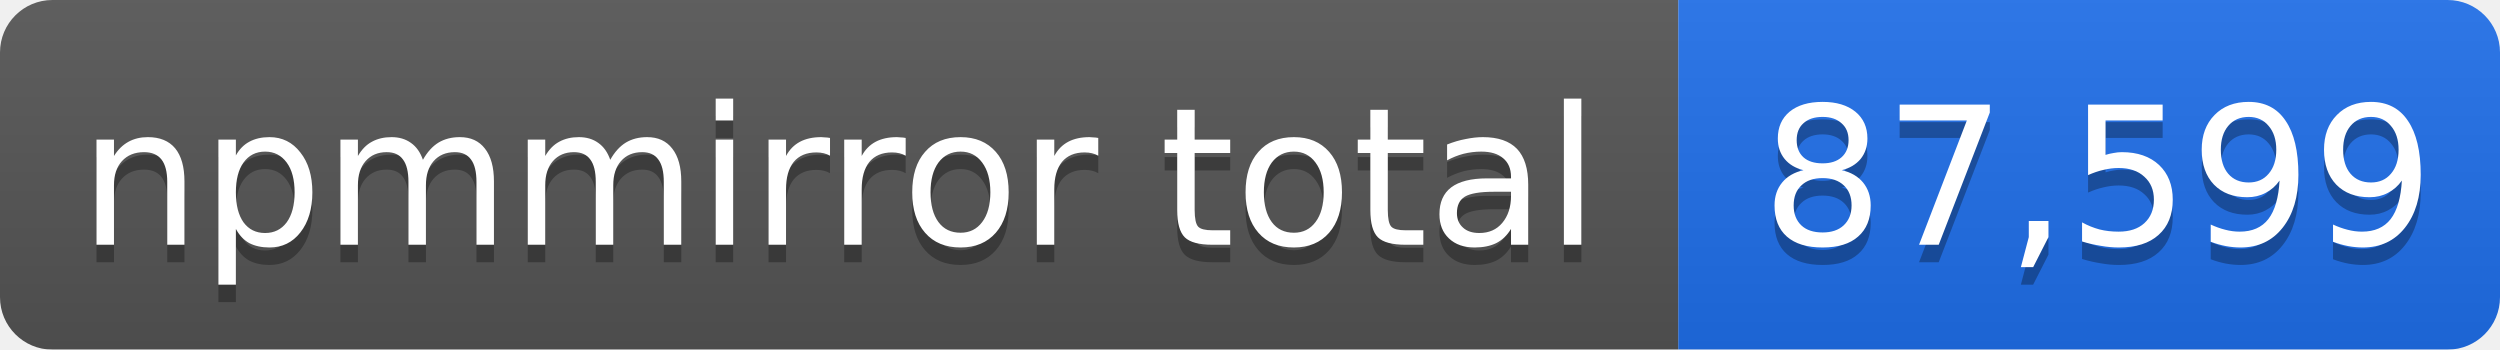
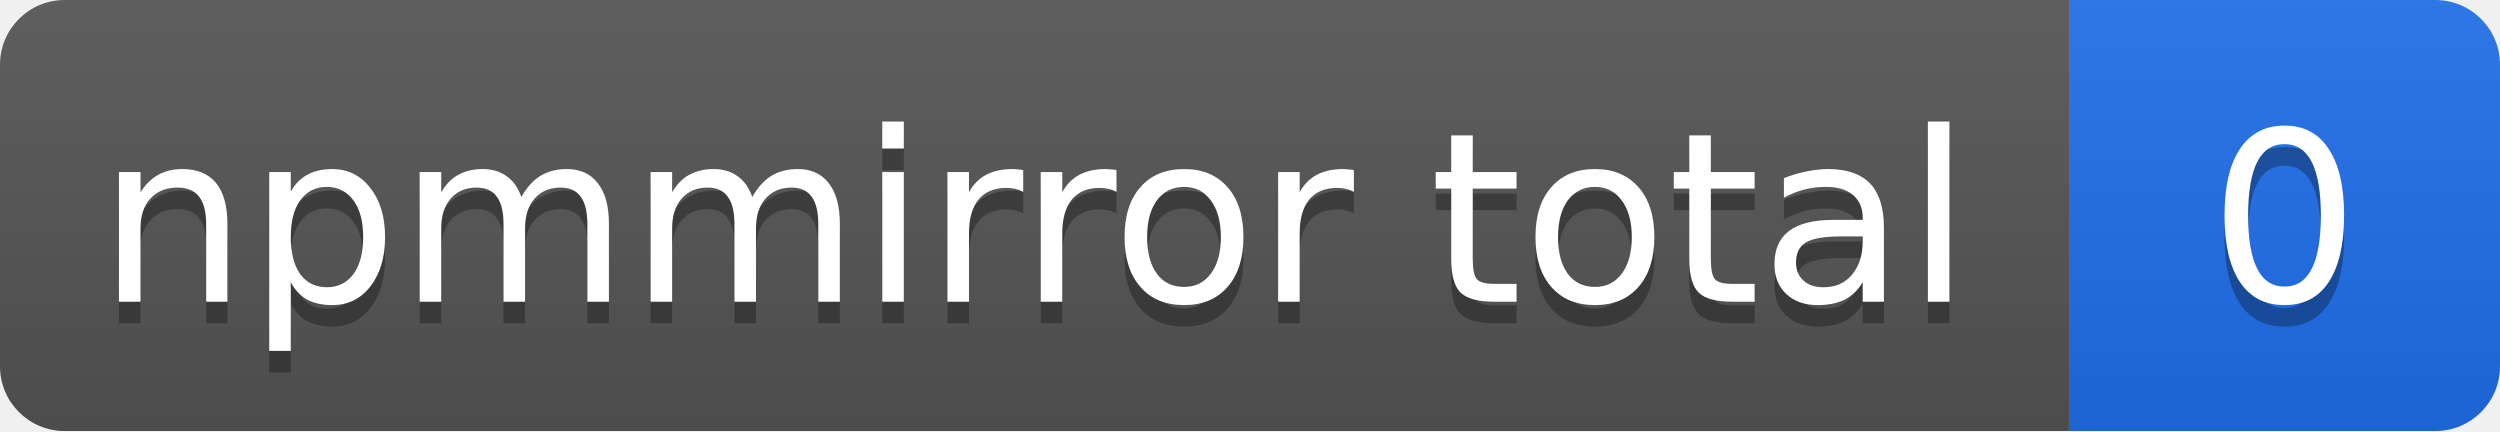
- <svg xmlns="http://www.w3.org/2000/svg" width="143" height="20" role="img" aria-label="npmmirror total: 87,599">
+ <svg xmlns="http://www.w3.org/2000/svg" width="116" height="20" role="img" aria-label="npmmirror total: 0">
  <linearGradient id="s" x2="0" y2="100%">
    <stop offset="0" stop-color="#bbb" stop-opacity=".1" />
    <stop offset="1" stop-opacity=".1" />
  </linearGradient>
  <mask id="m">
-     <rect width="143" height="20" rx="3" fill="#fff" />
+     <rect width="116" height="20" rx="3" fill="#fff" />
  </mask>
  <g mask="url(#m)">
    <rect width="96" height="20" fill="#555" />
-     <rect x="96" width="47" height="20" fill="#1f6feb" />
-     <rect width="143" height="20" fill="url(#s)" />
+     <rect x="96" width="20" height="20" fill="#1f6feb" />
+     <rect width="116" height="20" fill="url(#s)" />
  </g>
  <g fill="#fff" text-anchor="middle" font-family="Verdana,Geneva,DejaVu Sans,sans-serif" font-size="11">
    <text x="48" y="15" fill="#010101" fill-opacity=".3">npmmirror total</text>
    <text x="48" y="14">npmmirror total</text>
-     <text x="120" y="15" fill="#010101" fill-opacity=".3">87,599</text>
-     <text x="120" y="14">87,599</text>
+     <text x="106" y="15" fill="#010101" fill-opacity=".3">0</text>
+     <text x="106" y="14">0</text>
  </g>
</svg>
